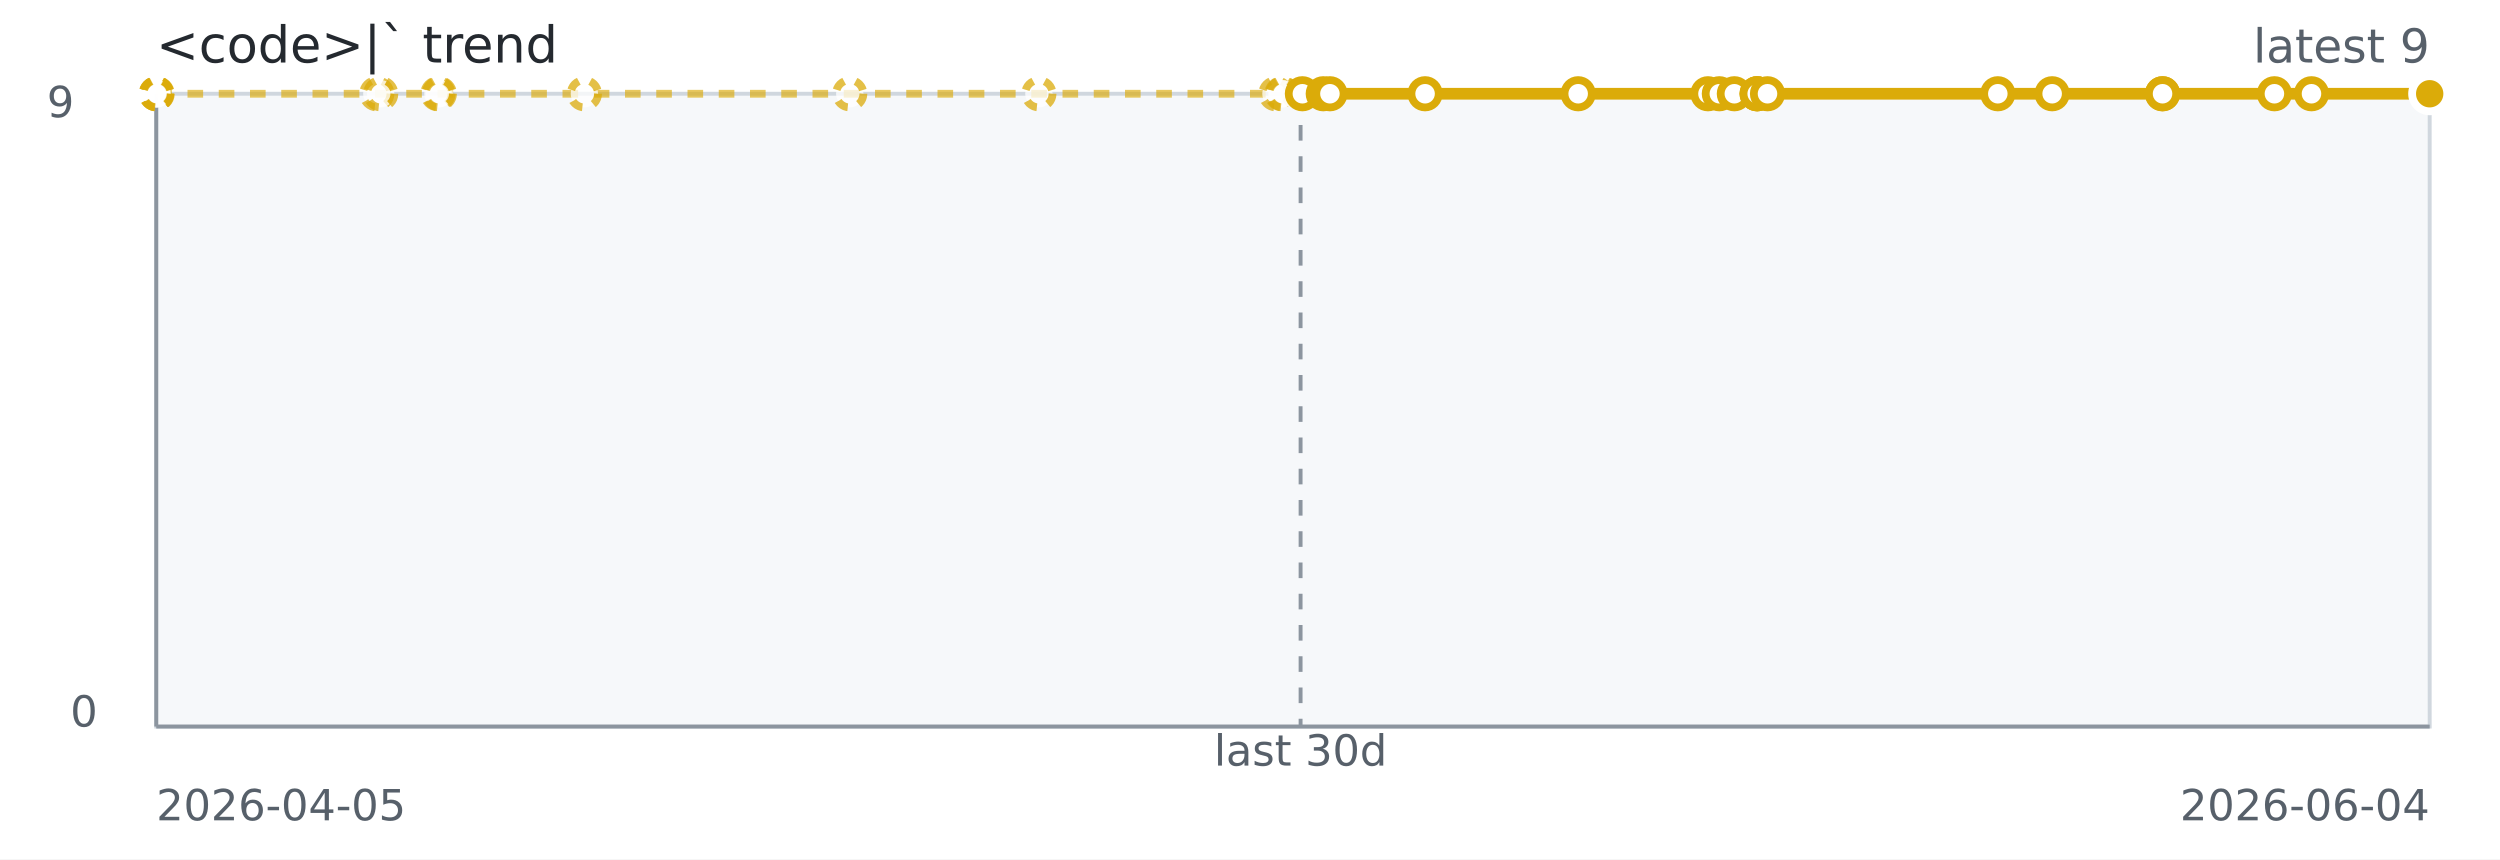
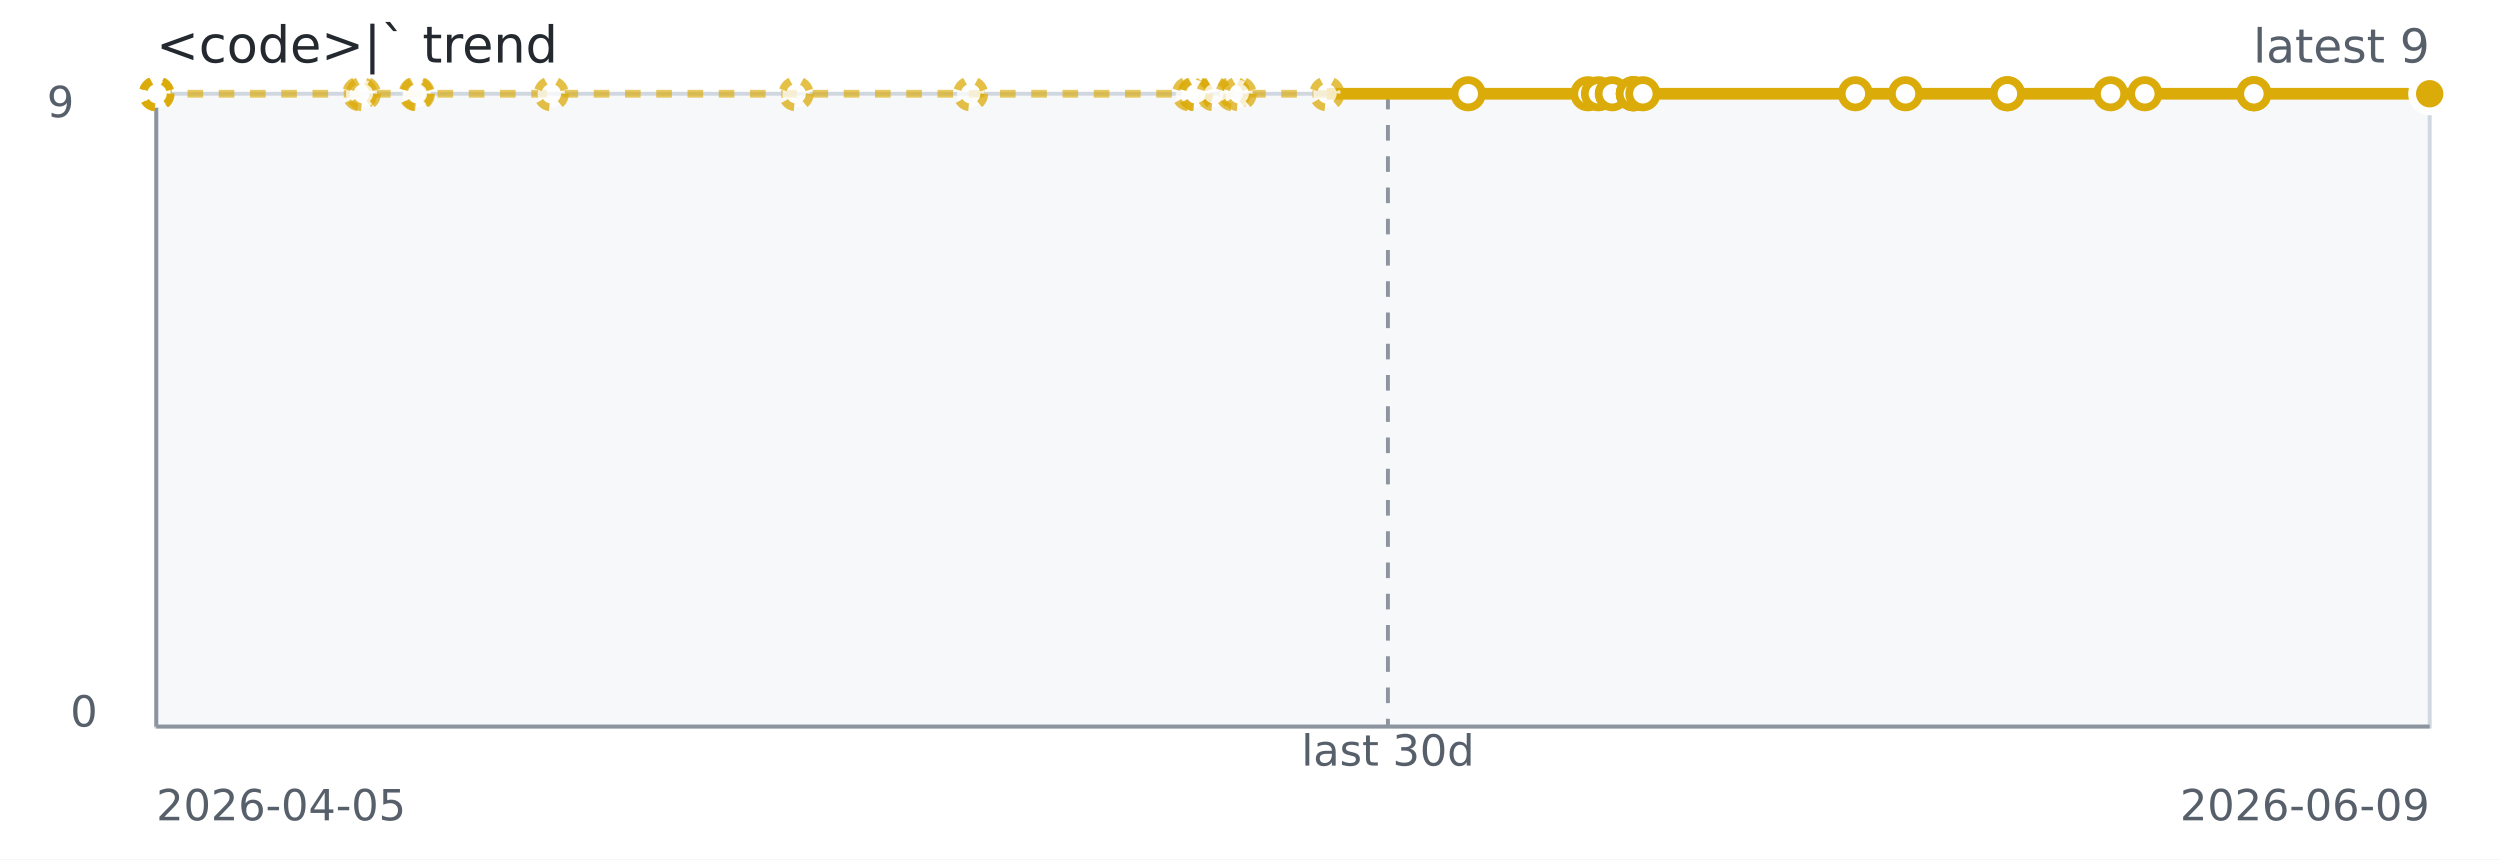
<svg xmlns="http://www.w3.org/2000/svg" width="640" height="220" role="img" aria-label="&lt;code&gt;|` trend">
  <rect width="640" height="220" fill="#ffffff" />
  <rect x="40" y="24" width="582" height="162" fill="#f6f8fa" stroke="#d0d7de" />
  <line x1="40" y1="186" x2="622" y2="186" stroke="#8c959f" stroke-width="1" />
  <line x1="40" y1="24" x2="40" y2="186" stroke="#8c959f" stroke-width="1" />
-   <line x1="332.95" y1="24" x2="332.95" y2="186" stroke="#8c959f" stroke-dasharray="4 4" />
-   <path d="M 40.00 24.00 L 40.04 24.00 L 40.09 24.00 L 40.23 24.00 L 96.46 24.00 L 97.46 24.00 L 112.10 24.00 L 112.46 24.00 L 149.60 24.00 L 217.53 24.00 L 265.95 24.00 L 326.64 24.00 L 328.17 24.00 L 328.43 24.00 L 333.41 24.00" fill="none" stroke="#dbab09" stroke-width="2" stroke-dasharray="4 4" opacity="0.65" />
-   <path d="M 328.43 24.00 L 333.41 24.00 L 338.75 24.00 L 340.46 24.00 L 364.82 24.00 L 404.01 24.00 L 437.24 24.00 L 440.15 24.00 L 443.99 24.00 L 449.83 24.00 L 449.84 24.00 L 449.84 24.00 L 452.48 24.00 L 511.44 24.00 L 525.35 24.00 L 553.61 24.00 L 553.61 24.00 L 582.25 24.00 L 591.74 24.00 L 622.00 24.00 L 622.00 24.00" fill="none" stroke="#dbab09" stroke-width="3" />
+   <line x1="355.31" y1="24" x2="355.31" y2="186" stroke="#8c959f" stroke-dasharray="4 4" />
+   <path d="M 40.00 24.00 L 40.04 24.00 L 40.08 24.00 L 40.22 24.00 L 92.09 24.00 L 93.02 24.00 L 106.52 24.00 L 106.86 24.00 L 141.13 24.00 L 203.80 24.00 L 248.48 24.00 L 304.47 24.00 L 305.88 24.00 L 306.13 24.00 L 310.72 24.00 L 315.65 24.00 L 317.22 24.00 L 339.69 24.00 L 375.86 24.00" fill="none" stroke="#dbab09" stroke-width="2" stroke-dasharray="4 4" opacity="0.65" />
+   <path d="M 339.69 24.00 L 375.86 24.00 L 406.51 24.00 L 409.20 24.00 L 412.74 24.00 L 418.14 24.00 L 418.14 24.00 L 418.14 24.00 L 420.57 24.00 L 474.97 24.00 L 487.81 24.00 L 513.88 24.00 L 513.89 24.00 L 540.31 24.00 L 549.07 24.00 L 576.99 24.00 L 576.99 24.00 L 622.00 24.00" fill="none" stroke="#dbab09" stroke-width="3" />
  <circle cx="40.00" cy="24.00" r="3.5" fill="#ffffff" stroke="#dbab09" stroke-width="2" stroke-dasharray="3 3" opacity="0.75" />
  <circle cx="40.04" cy="24.00" r="3.5" fill="#ffffff" stroke="#dbab09" stroke-width="2" stroke-dasharray="3 3" opacity="0.75" />
-   <circle cx="40.09" cy="24.00" r="3.5" fill="#ffffff" stroke="#dbab09" stroke-width="2" stroke-dasharray="3 3" opacity="0.75" />
-   <circle cx="40.23" cy="24.00" r="3.5" fill="#ffffff" stroke="#dbab09" stroke-width="2" stroke-dasharray="3 3" opacity="0.75" />
-   <circle cx="96.46" cy="24.00" r="3.5" fill="#ffffff" stroke="#dbab09" stroke-width="2" stroke-dasharray="3 3" opacity="0.75" />
-   <circle cx="97.46" cy="24.00" r="3.5" fill="#ffffff" stroke="#dbab09" stroke-width="2" stroke-dasharray="3 3" opacity="0.75" />
-   <circle cx="112.10" cy="24.00" r="3.5" fill="#ffffff" stroke="#dbab09" stroke-width="2" stroke-dasharray="3 3" opacity="0.75" />
-   <circle cx="112.46" cy="24.00" r="3.5" fill="#ffffff" stroke="#dbab09" stroke-width="2" stroke-dasharray="3 3" opacity="0.75" />
-   <circle cx="149.60" cy="24.00" r="3.5" fill="#ffffff" stroke="#dbab09" stroke-width="2" stroke-dasharray="3 3" opacity="0.75" />
-   <circle cx="217.53" cy="24.00" r="3.5" fill="#ffffff" stroke="#dbab09" stroke-width="2" stroke-dasharray="3 3" opacity="0.75" />
-   <circle cx="265.95" cy="24.00" r="3.5" fill="#ffffff" stroke="#dbab09" stroke-width="2" stroke-dasharray="3 3" opacity="0.75" />
-   <circle cx="326.64" cy="24.00" r="3.5" fill="#ffffff" stroke="#dbab09" stroke-width="2" stroke-dasharray="3 3" opacity="0.75" />
-   <circle cx="328.17" cy="24.00" r="3.5" fill="#ffffff" stroke="#dbab09" stroke-width="2" stroke-dasharray="3 3" opacity="0.75" />
-   <circle cx="328.43" cy="24.00" r="3.5" fill="#ffffff" stroke="#dbab09" stroke-width="2" stroke-dasharray="3 3" opacity="0.75" />
-   <circle cx="333.41" cy="24.00" r="3.5" fill="#ffffff" stroke="#dbab09" stroke-width="2" />
-   <circle cx="338.75" cy="24.00" r="3.5" fill="#ffffff" stroke="#dbab09" stroke-width="2" />
-   <circle cx="340.46" cy="24.00" r="3.5" fill="#ffffff" stroke="#dbab09" stroke-width="2" />
-   <circle cx="364.82" cy="24.00" r="3.5" fill="#ffffff" stroke="#dbab09" stroke-width="2" />
-   <circle cx="404.01" cy="24.00" r="3.5" fill="#ffffff" stroke="#dbab09" stroke-width="2" />
-   <circle cx="437.24" cy="24.00" r="3.5" fill="#ffffff" stroke="#dbab09" stroke-width="2" />
-   <circle cx="440.15" cy="24.00" r="3.5" fill="#ffffff" stroke="#dbab09" stroke-width="2" />
-   <circle cx="443.99" cy="24.00" r="3.5" fill="#ffffff" stroke="#dbab09" stroke-width="2" />
-   <circle cx="449.83" cy="24.00" r="3.5" fill="#ffffff" stroke="#dbab09" stroke-width="2" />
-   <circle cx="449.84" cy="24.00" r="3.5" fill="#ffffff" stroke="#dbab09" stroke-width="2" />
-   <circle cx="449.84" cy="24.00" r="3.5" fill="#ffffff" stroke="#dbab09" stroke-width="2" />
-   <circle cx="452.48" cy="24.00" r="3.5" fill="#ffffff" stroke="#dbab09" stroke-width="2" />
-   <circle cx="511.44" cy="24.00" r="3.5" fill="#ffffff" stroke="#dbab09" stroke-width="2" />
-   <circle cx="525.35" cy="24.00" r="3.5" fill="#ffffff" stroke="#dbab09" stroke-width="2" />
-   <circle cx="553.61" cy="24.00" r="3.5" fill="#ffffff" stroke="#dbab09" stroke-width="2" />
-   <circle cx="553.61" cy="24.00" r="3.5" fill="#ffffff" stroke="#dbab09" stroke-width="2" />
-   <circle cx="582.25" cy="24.00" r="3.5" fill="#ffffff" stroke="#dbab09" stroke-width="2" />
-   <circle cx="591.74" cy="24.00" r="3.5" fill="#ffffff" stroke="#dbab09" stroke-width="2" />
-   <circle cx="622.00" cy="24.00" r="3.5" fill="#ffffff" stroke="#dbab09" stroke-width="2" />
+   <circle cx="40.08" cy="24.00" r="3.5" fill="#ffffff" stroke="#dbab09" stroke-width="2" stroke-dasharray="3 3" opacity="0.75" />
+   <circle cx="40.22" cy="24.00" r="3.5" fill="#ffffff" stroke="#dbab09" stroke-width="2" stroke-dasharray="3 3" opacity="0.75" />
+   <circle cx="92.09" cy="24.00" r="3.5" fill="#ffffff" stroke="#dbab09" stroke-width="2" stroke-dasharray="3 3" opacity="0.75" />
+   <circle cx="93.02" cy="24.00" r="3.5" fill="#ffffff" stroke="#dbab09" stroke-width="2" stroke-dasharray="3 3" opacity="0.75" />
+   <circle cx="106.52" cy="24.00" r="3.5" fill="#ffffff" stroke="#dbab09" stroke-width="2" stroke-dasharray="3 3" opacity="0.75" />
+   <circle cx="106.86" cy="24.00" r="3.5" fill="#ffffff" stroke="#dbab09" stroke-width="2" stroke-dasharray="3 3" opacity="0.75" />
+   <circle cx="141.13" cy="24.00" r="3.5" fill="#ffffff" stroke="#dbab09" stroke-width="2" stroke-dasharray="3 3" opacity="0.75" />
+   <circle cx="203.80" cy="24.00" r="3.5" fill="#ffffff" stroke="#dbab09" stroke-width="2" stroke-dasharray="3 3" opacity="0.75" />
+   <circle cx="248.48" cy="24.00" r="3.5" fill="#ffffff" stroke="#dbab09" stroke-width="2" stroke-dasharray="3 3" opacity="0.75" />
+   <circle cx="304.47" cy="24.00" r="3.5" fill="#ffffff" stroke="#dbab09" stroke-width="2" stroke-dasharray="3 3" opacity="0.75" />
+   <circle cx="305.88" cy="24.00" r="3.5" fill="#ffffff" stroke="#dbab09" stroke-width="2" stroke-dasharray="3 3" opacity="0.75" />
+   <circle cx="306.13" cy="24.00" r="3.5" fill="#ffffff" stroke="#dbab09" stroke-width="2" stroke-dasharray="3 3" opacity="0.75" />
+   <circle cx="310.72" cy="24.00" r="3.5" fill="#ffffff" stroke="#dbab09" stroke-width="2" stroke-dasharray="3 3" opacity="0.75" />
+   <circle cx="315.65" cy="24.00" r="3.5" fill="#ffffff" stroke="#dbab09" stroke-width="2" stroke-dasharray="3 3" opacity="0.75" />
+   <circle cx="317.22" cy="24.00" r="3.5" fill="#ffffff" stroke="#dbab09" stroke-width="2" stroke-dasharray="3 3" opacity="0.75" />
+   <circle cx="339.69" cy="24.00" r="3.5" fill="#ffffff" stroke="#dbab09" stroke-width="2" stroke-dasharray="3 3" opacity="0.75" />
+   <circle cx="375.86" cy="24.00" r="3.5" fill="#ffffff" stroke="#dbab09" stroke-width="2" />
+   <circle cx="406.51" cy="24.00" r="3.5" fill="#ffffff" stroke="#dbab09" stroke-width="2" />
+   <circle cx="409.20" cy="24.00" r="3.5" fill="#ffffff" stroke="#dbab09" stroke-width="2" />
+   <circle cx="412.74" cy="24.00" r="3.5" fill="#ffffff" stroke="#dbab09" stroke-width="2" />
+   <circle cx="418.14" cy="24.00" r="3.5" fill="#ffffff" stroke="#dbab09" stroke-width="2" />
+   <circle cx="418.14" cy="24.00" r="3.5" fill="#ffffff" stroke="#dbab09" stroke-width="2" />
+   <circle cx="418.14" cy="24.00" r="3.5" fill="#ffffff" stroke="#dbab09" stroke-width="2" />
+   <circle cx="420.57" cy="24.00" r="3.5" fill="#ffffff" stroke="#dbab09" stroke-width="2" />
+   <circle cx="474.97" cy="24.00" r="3.5" fill="#ffffff" stroke="#dbab09" stroke-width="2" />
+   <circle cx="487.81" cy="24.00" r="3.5" fill="#ffffff" stroke="#dbab09" stroke-width="2" />
+   <circle cx="513.88" cy="24.00" r="3.5" fill="#ffffff" stroke="#dbab09" stroke-width="2" />
+   <circle cx="513.89" cy="24.00" r="3.5" fill="#ffffff" stroke="#dbab09" stroke-width="2" />
+   <circle cx="540.31" cy="24.00" r="3.5" fill="#ffffff" stroke="#dbab09" stroke-width="2" />
+   <circle cx="549.07" cy="24.00" r="3.5" fill="#ffffff" stroke="#dbab09" stroke-width="2" />
+   <circle cx="576.99" cy="24.00" r="3.5" fill="#ffffff" stroke="#dbab09" stroke-width="2" />
+   <circle cx="576.99" cy="24.00" r="3.5" fill="#ffffff" stroke="#dbab09" stroke-width="2" />
  <circle cx="622.00" cy="24.00" r="3.5" fill="#ffffff" stroke="#dbab09" stroke-width="2" />
  <circle cx="622.00" cy="24.00" r="4.5" fill="#dbab09" stroke="#ffffff" stroke-width="2" />
  <text x="40" y="16" fill="#24292f" font-family="Verdana,Geneva,DejaVu Sans,sans-serif" font-size="13">&lt;code&gt;|` trend</text>
  <text x="622" y="16" text-anchor="end" fill="#57606a" font-family="Verdana,Geneva,DejaVu Sans,sans-serif" font-size="12">latest 9</text>
-   <text x="332.95" y="196" text-anchor="middle" fill="#57606a" font-family="Verdana,Geneva,DejaVu Sans,sans-serif" font-size="11">last 30d</text>
+   <text x="355.31" y="196" text-anchor="middle" fill="#57606a" font-family="Verdana,Geneva,DejaVu Sans,sans-serif" font-size="11">last 30d</text>
  <text x="40" y="210" fill="#57606a" font-family="Verdana,Geneva,DejaVu Sans,sans-serif" font-size="11">2026-04-05</text>
-   <text x="622" y="210" text-anchor="end" fill="#57606a" font-family="Verdana,Geneva,DejaVu Sans,sans-serif" font-size="11">2026-06-04</text>
+   <text x="622" y="210" text-anchor="end" fill="#57606a" font-family="Verdana,Geneva,DejaVu Sans,sans-serif" font-size="11">2026-06-09</text>
  <text x="12" y="30" fill="#57606a" font-family="Verdana,Geneva,DejaVu Sans,sans-serif" font-size="11">9</text>
  <text x="18" y="186" fill="#57606a" font-family="Verdana,Geneva,DejaVu Sans,sans-serif" font-size="11">0</text>
</svg>
